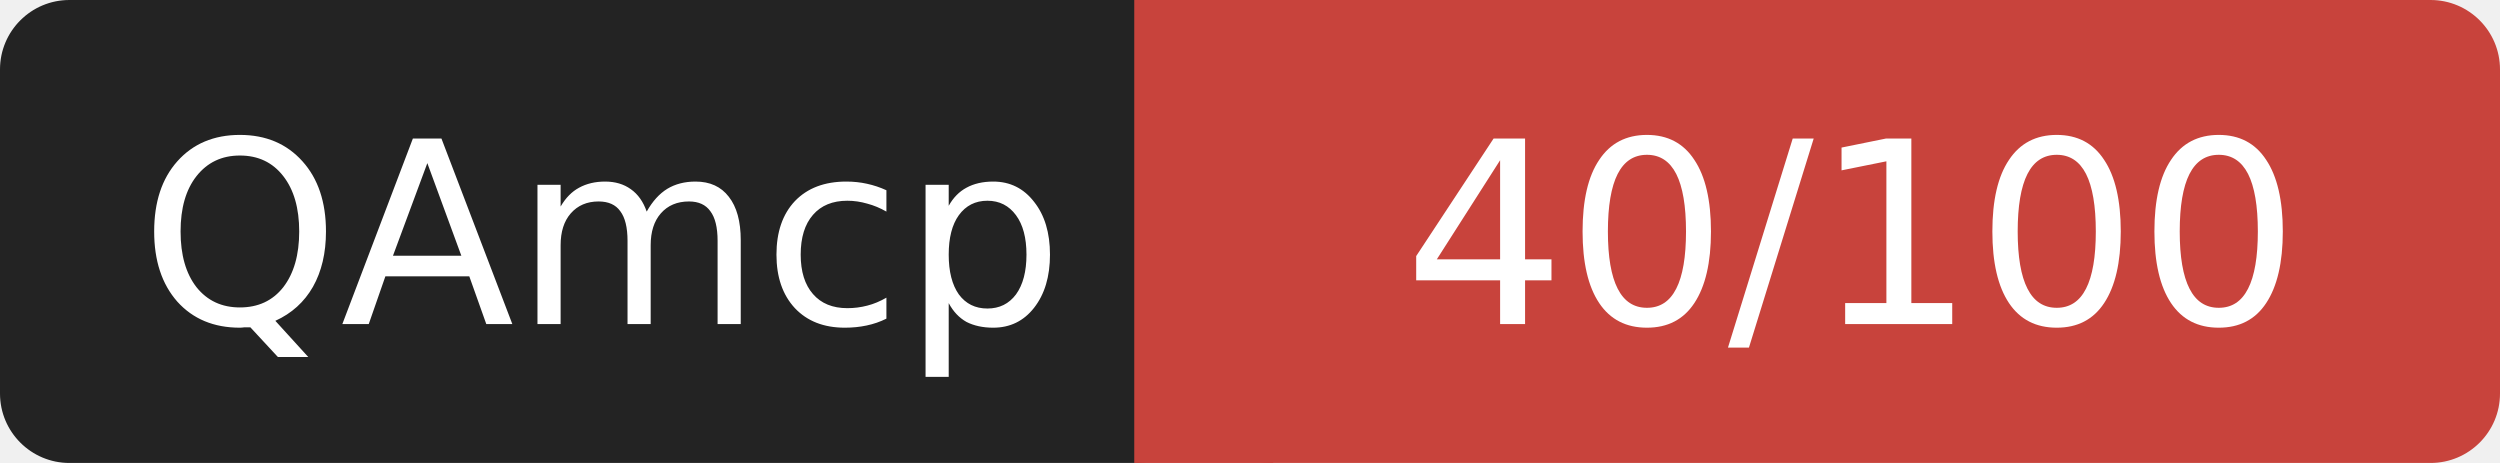
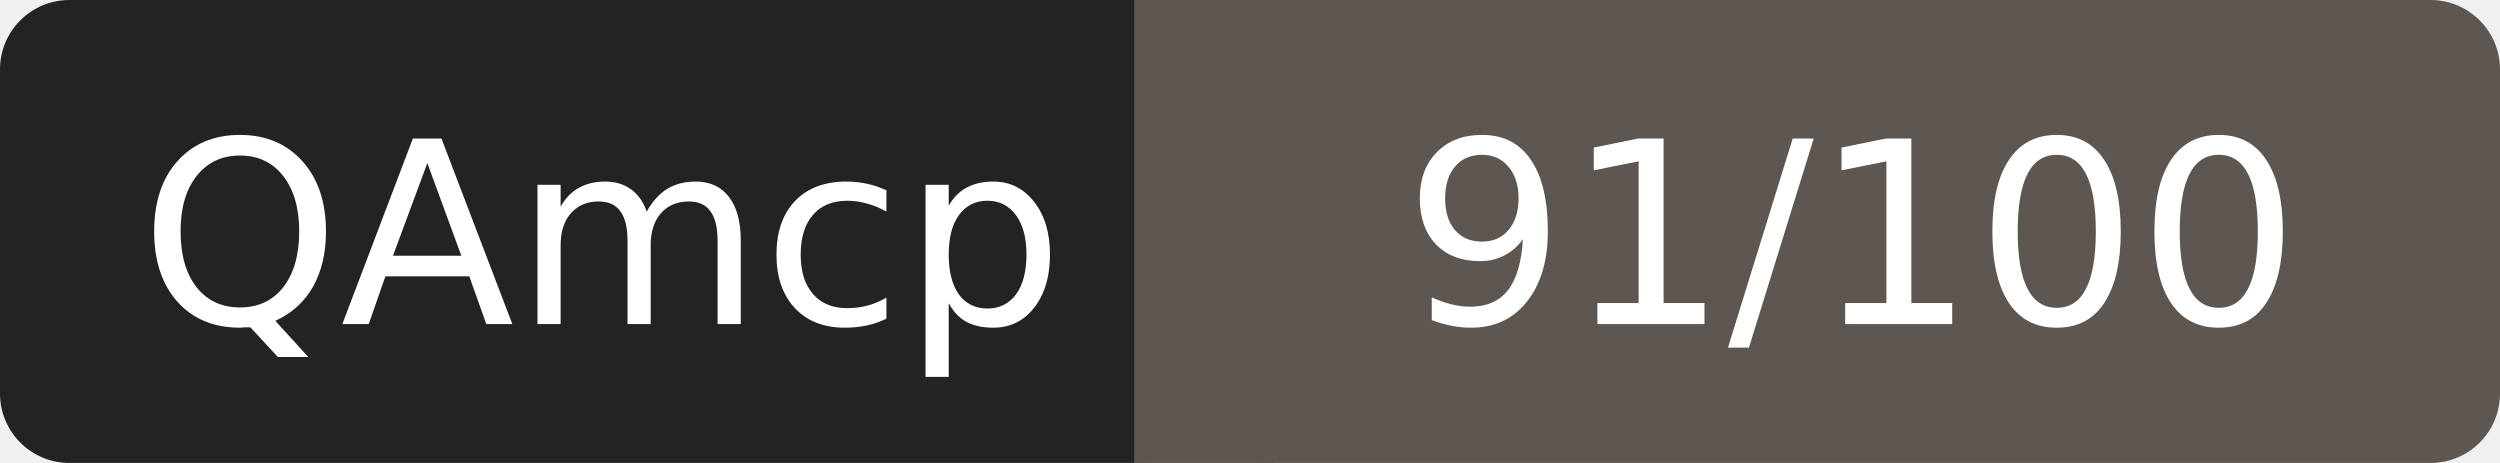
- <svg xmlns="http://www.w3.org/2000/svg" width="108" height="20" role="img" aria-label="QAmcp: 40/100">
+ <svg xmlns="http://www.w3.org/2000/svg" width="108" height="20" role="img" aria-label="QAmcp: 91/100">
  <rect width="52" height="20" rx="3" fill="#232323" />
-   <rect x="52" width="56" height="20" rx="3" fill="#c8433c" />
-   <rect x="49" width="6" height="20" fill="#c8433c" />
+   <rect x="52" width="56" height="20" rx="3" fill="#5e5650" />
+   <rect x="49" width="6" height="20" fill="#5e5650" />
  <g fill="#fff" font-family="Verdana,DejaVu Sans,sans-serif" font-size="11" text-anchor="middle">
    <text x="26" y="14">QAmcp</text>
-     <text x="80" y="14">40/100</text>
+     <text x="80" y="14">91/100</text>
  </g>
</svg>
